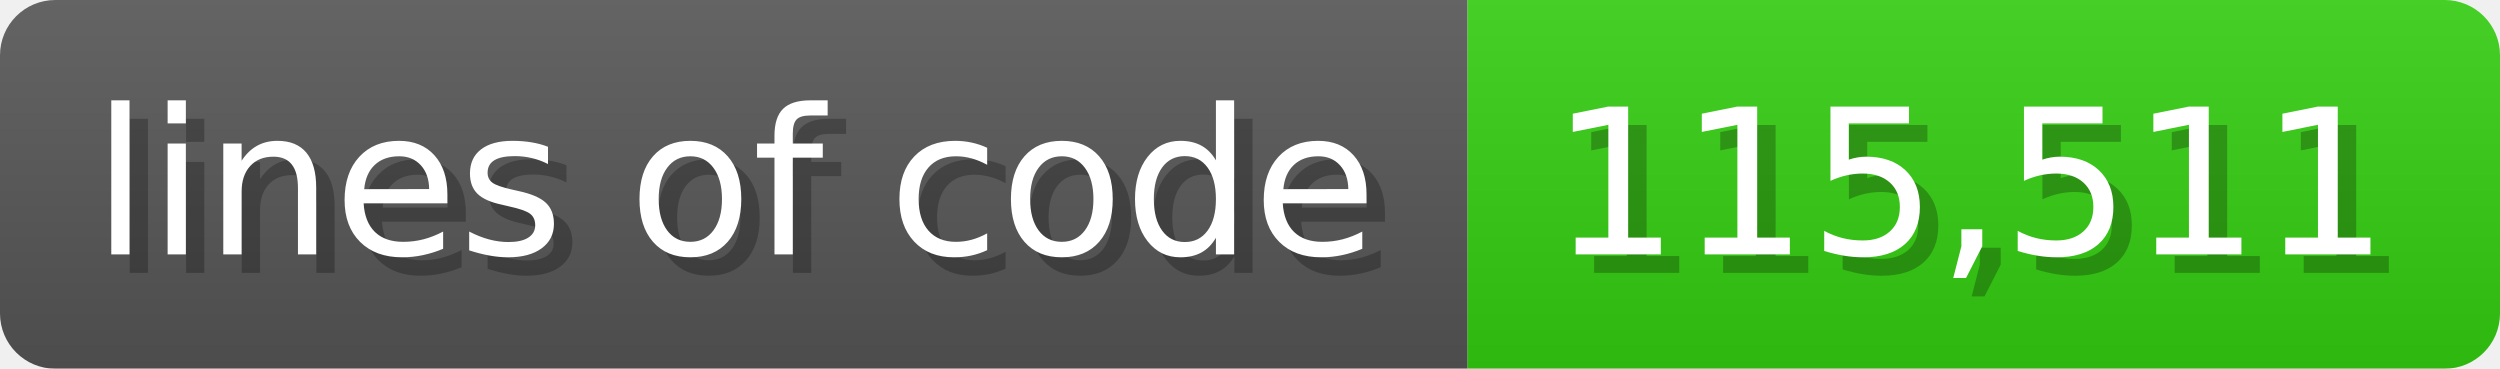
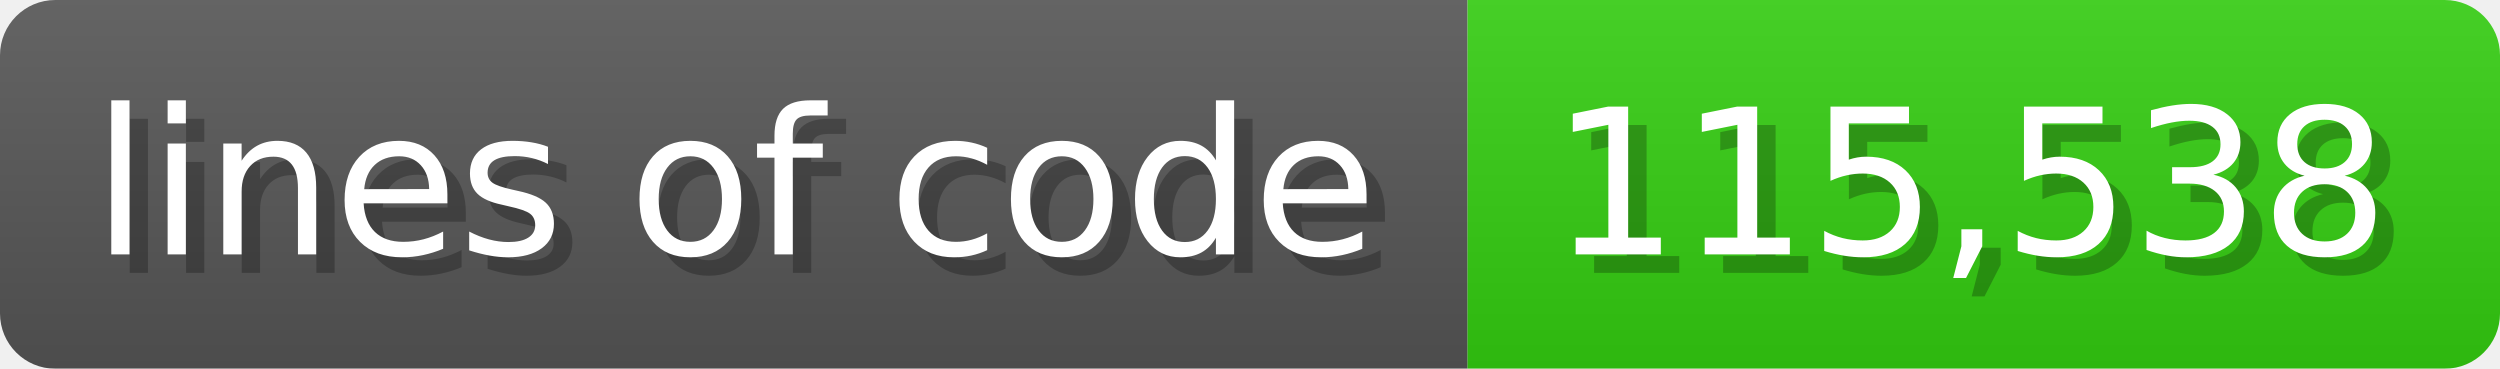
<svg xmlns="http://www.w3.org/2000/svg" width="135.6" height="20" viewBox="0 0 1356 200">
  <linearGradient id="a" x2="0" y2="100%">
    <stop offset="0" stop-opacity=".1" stop-color="#EEE" />
    <stop offset="1" stop-opacity=".1" />
  </linearGradient>
  <mask id="m">
    <rect width="1356" height="200" rx="30" fill="#FFF" />
  </mask>
  <g mask="url(#m)">
    <rect width="796" height="200" fill="#555" />
    <rect width="560" height="200" fill="#3C1" x="796" />
    <rect width="1356" height="200" fill="url(#a)" />
  </g>
  <g fill="#fff" text-anchor="start" font-family="Verdana,DejaVu Sans,sans-serif" font-size="110">
    <text x="60" y="148" textLength="696" fill="#000" opacity="0.25">lines of code</text>
    <text x="50" y="138" textLength="696">lines of code</text>
-     <text x="851" y="148" textLength="460" fill="#000" opacity="0.25">115,511</text>
-     <text x="841" y="138" textLength="460">115,511</text>
+     <text x="851" y="148" textLength="460" fill="#000" opacity="0.25">115,538</text>
+     <text x="841" y="138" textLength="460">115,538</text>
  </g>
</svg>
